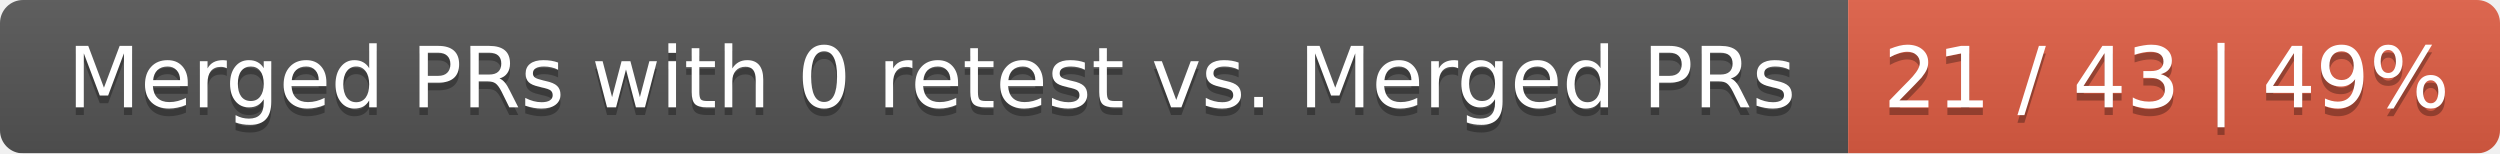
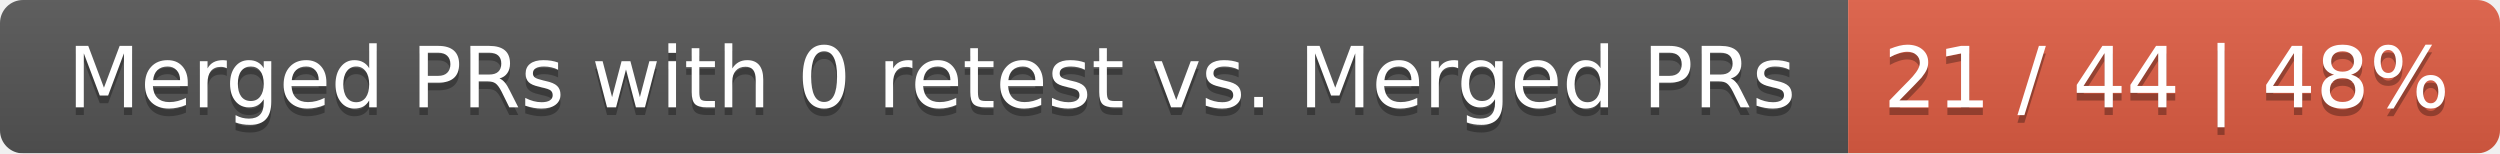
<svg xmlns="http://www.w3.org/2000/svg" width="326" height="20">
  <linearGradient id="smooth" x2="0" y2="100%">
    <stop offset="0" stop-color="#bbb" stop-opacity=".1" />
    <stop offset="1" stop-opacity=".1" />
  </linearGradient>
  <mask id="round">
    <rect width="326" height="20" rx="3" fill="#fff" />
  </mask>
  <g mask="url(#round)">
    <rect width="241" height="20" fill="#555" />
    <rect x="241" width="85" height="20" fill="#e05d44" />
    <rect width="326" height="20" fill="url(#smooth)" />
  </g>
  <g fill="#fff" text-anchor="middle" font-family="DejaVu Sans,Verdana,Geneva,sans-serif" font-size="11">
    <text x="121.5" y="15" fill="#010101" fill-opacity=".3">Merged PRs with 0 retest vs. Merged PRs</text>
    <text x="121.5" y="14">Merged PRs with 0 retest vs. Merged PRs</text>
-     <text x="282.5" y="15" fill="#010101" fill-opacity=".3">21 / 43 | 49%</text>
-     <text x="282.5" y="14">21 / 43 | 49%</text>
+     <text x="282.5" y="15" fill="#010101" fill-opacity=".3">21 / 44 | 48%</text>
+     <text x="282.5" y="14">21 / 44 | 48%</text>
  </g>
</svg>
